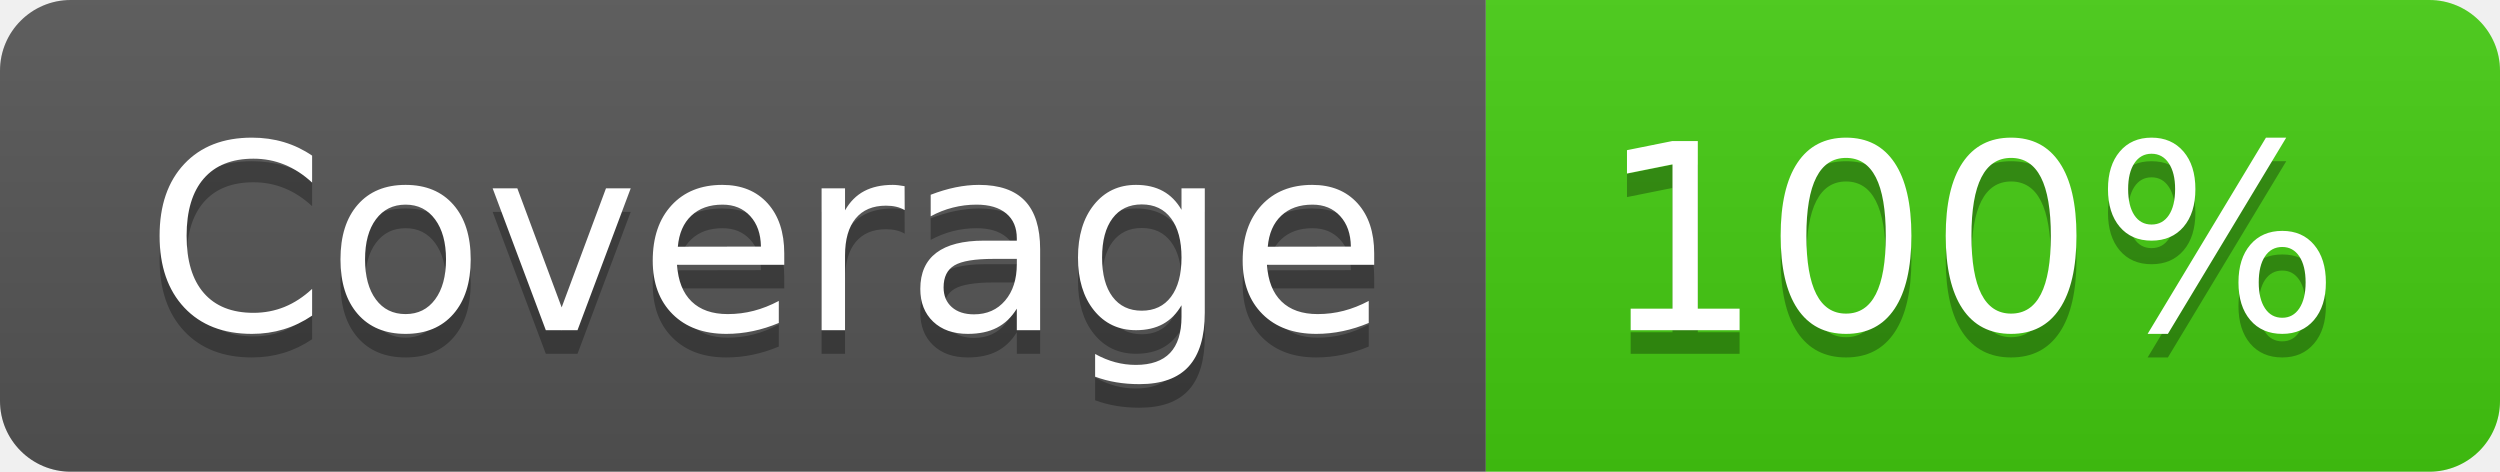
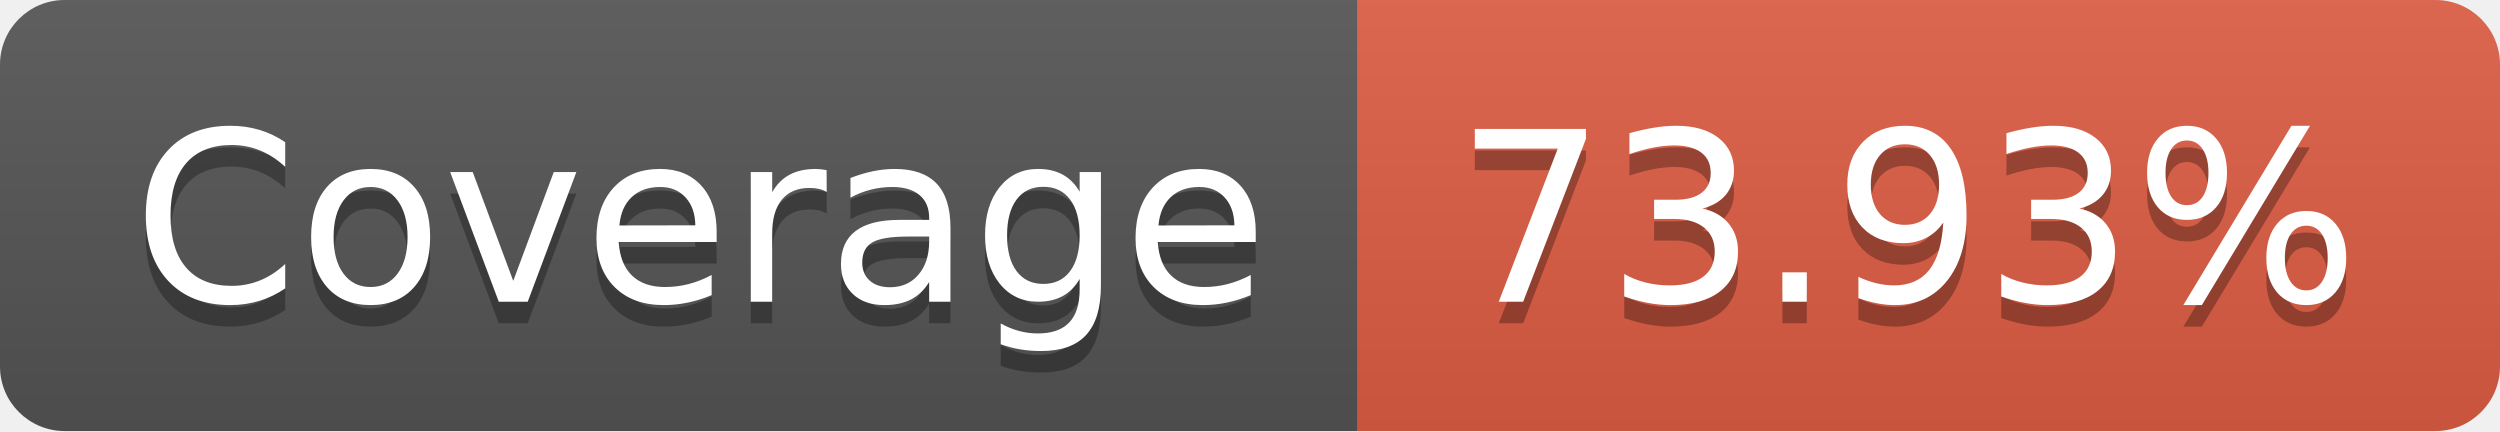
- <svg xmlns="http://www.w3.org/2000/svg" width="106" height="20" role="img" aria-label="Coverage: 100%">
+ <svg xmlns="http://www.w3.org/2000/svg" width="116" height="20" role="img" aria-label="Coverage: 73.93%">
  <linearGradient id="s" x2="0" y2="100%">
    <stop offset="0" stop-color="#bbb" stop-opacity=".1" />
    <stop offset="1" stop-opacity=".1" />
  </linearGradient>
  <clipPath id="r">
-     <rect width="106" height="20" rx="3" fill="#fff" />
+     <rect width="116" height="20" rx="3" fill="#fff" />
  </clipPath>
  <g clip-path="url(#r)">
    <rect width="63" height="20" fill="#555" />
-     <rect x="63" width="43" height="20" fill="#4c1" />
-     <rect width="106" height="20" fill="url(#s)" />
+     <rect x="63" width="53" height="20" fill="#e05d44" />
+     <rect width="116" height="20" fill="url(#s)" />
  </g>
  <g fill="#fff" text-anchor="middle" font-family="Verdana,Geneva,DejaVu Sans,sans-serif" text-rendering="geometricPrecision" font-size="110">
    <text aria-hidden="true" x="325" y="150" fill="#010101" fill-opacity=".3" transform="scale(.1)" textLength="530">Coverage</text>
    <text x="325" y="140" transform="scale(.1)" fill="#fff" textLength="530">Coverage</text>
-     <text aria-hidden="true" x="835" y="150" fill="#010101" fill-opacity=".3" transform="scale(.1)" textLength="330">100%</text>
-     <text x="835" y="140" transform="scale(.1)" fill="#fff" textLength="330">100%</text>
+     <text aria-hidden="true" x="885" y="150" fill="#010101" fill-opacity=".3" transform="scale(.1)" textLength="430">73.93%</text>
+     <text x="885" y="140" transform="scale(.1)" fill="#fff" textLength="430">73.93%</text>
  </g>
</svg>
